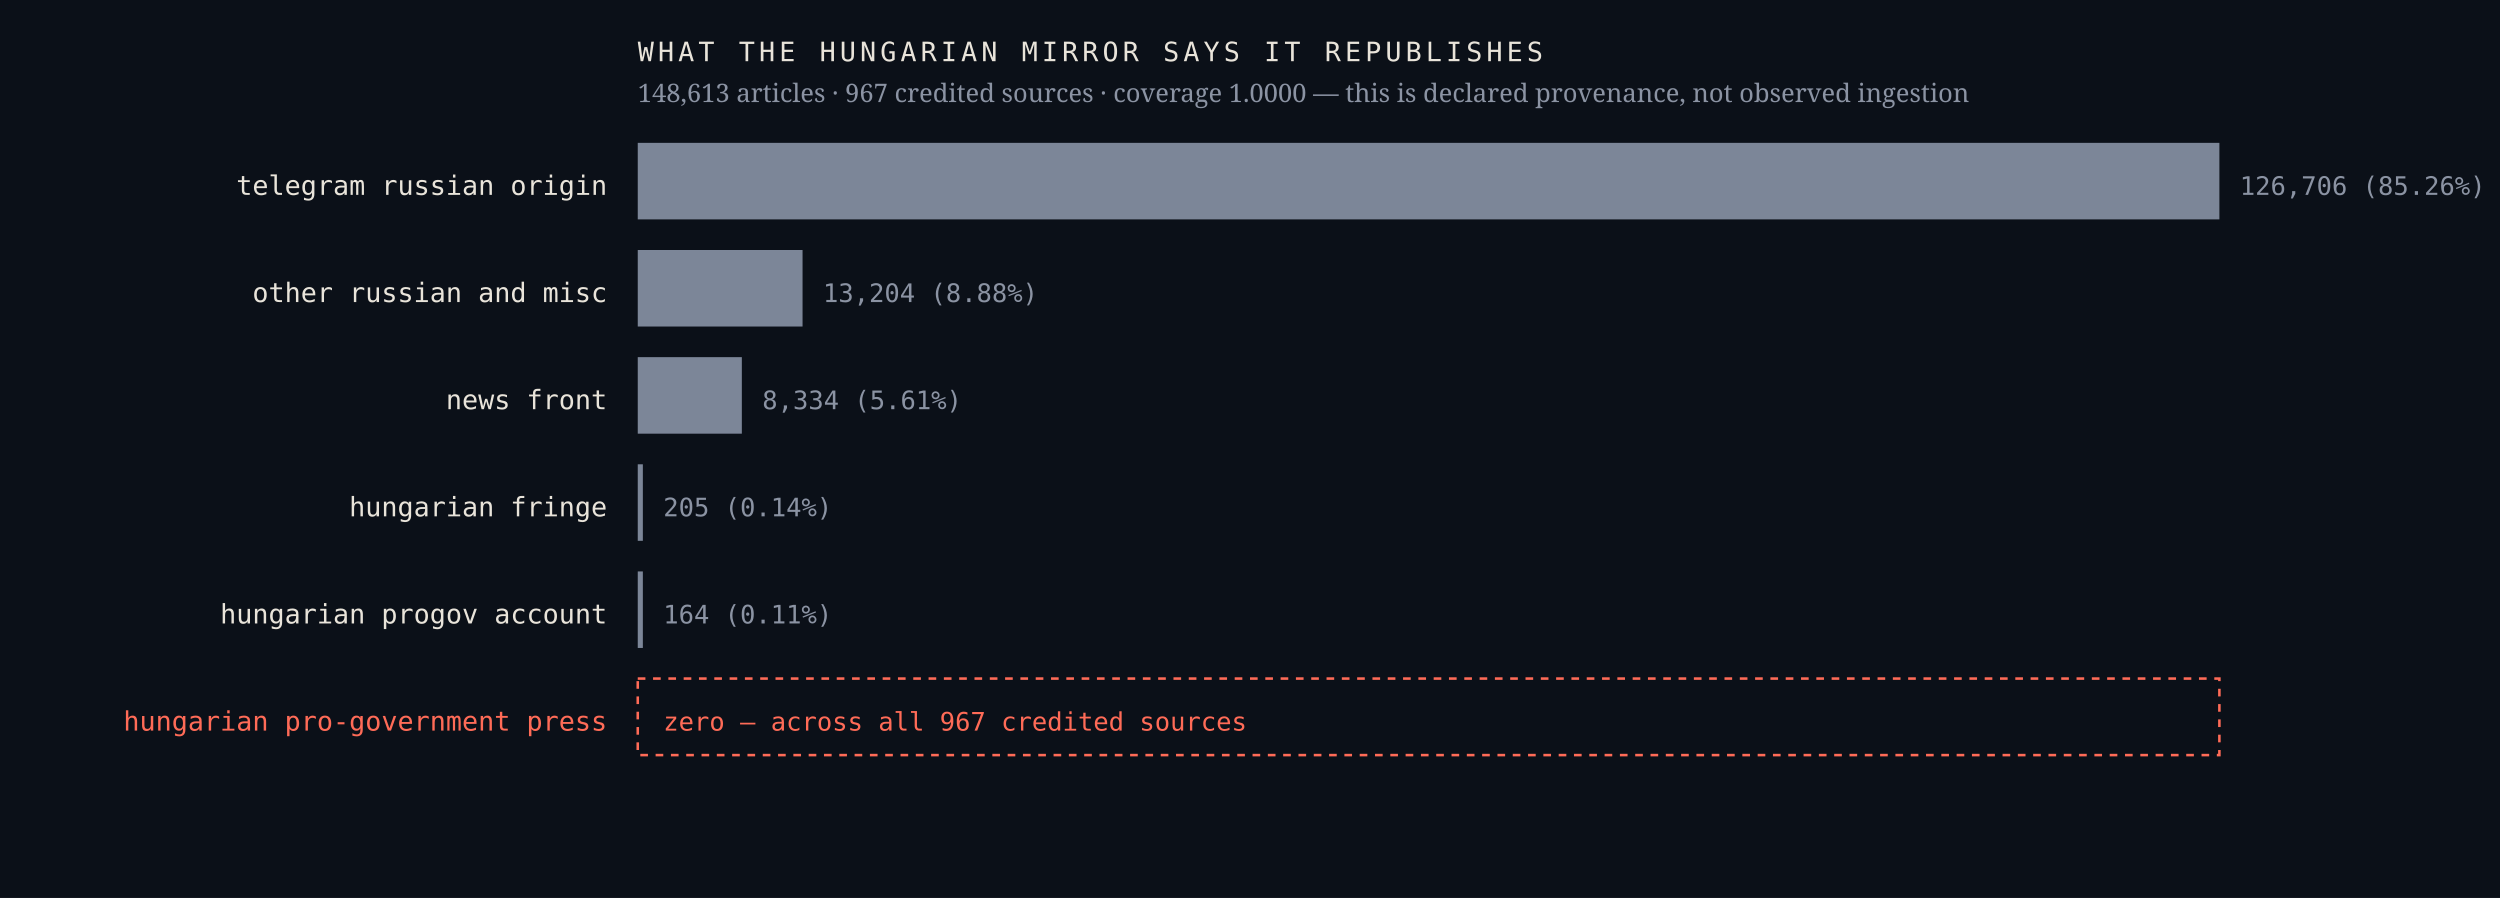
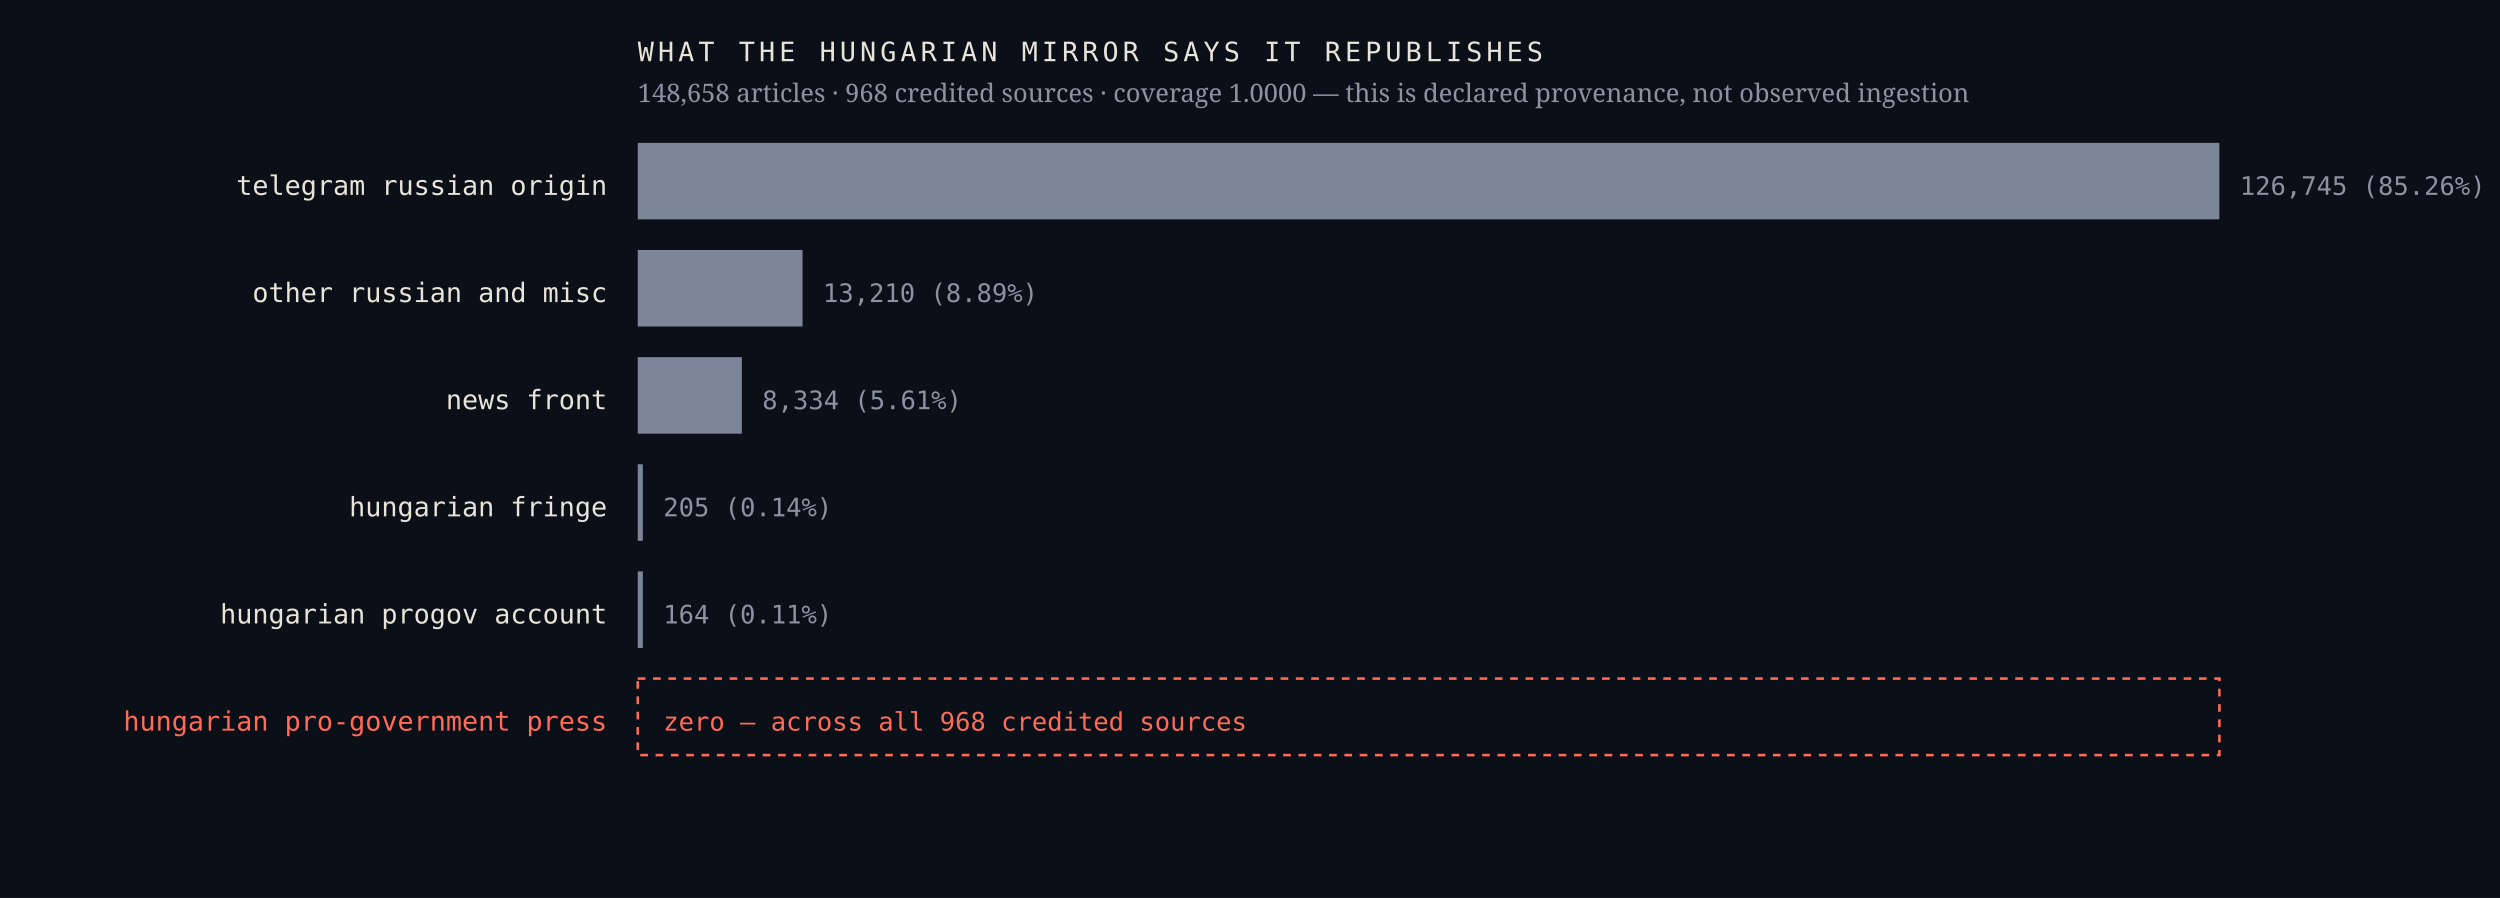
<svg xmlns="http://www.w3.org/2000/svg" viewBox="0 0 980 352" width="980" height="352" role="img" aria-label="Sources the Hungarian mirror credits, by article count, with an explicit zero row for the Hungarian pro-government press">
  <rect width="980" height="352" fill="#0b1018" />
  <text x="238.0" y="76.4" font-family="ui-monospace,'IBM Plex Mono',Menlo,monospace" font-size="10.5" font-weight="400" letter-spacing="0" fill="#e9e4da" text-anchor="end">telegram russian origin</text>
  <rect x="250" y="56" width="620.0" height="30" fill="#7c8698" />
-   <text x="878.0" y="76.4" font-family="ui-monospace,'IBM Plex Mono',Menlo,monospace" font-size="10" font-weight="400" letter-spacing="0" fill="#8b93a3" text-anchor="start">126,706  (85.26%)</text>
+   <text x="878.0" y="76.4" font-family="ui-monospace,'IBM Plex Mono',Menlo,monospace" font-size="10" font-weight="400" letter-spacing="0" fill="#8b93a3" text-anchor="start">126,745  (85.26%)</text>
  <text x="238.0" y="118.4" font-family="ui-monospace,'IBM Plex Mono',Menlo,monospace" font-size="10.5" font-weight="400" letter-spacing="0" fill="#e9e4da" text-anchor="end">other russian and misc</text>
  <rect x="250" y="98" width="64.6" height="30" fill="#7c8698" />
-   <text x="322.6" y="118.4" font-family="ui-monospace,'IBM Plex Mono',Menlo,monospace" font-size="10" font-weight="400" letter-spacing="0" fill="#8b93a3" text-anchor="start">13,204  (8.88%)</text>
+   <text x="322.6" y="118.4" font-family="ui-monospace,'IBM Plex Mono',Menlo,monospace" font-size="10" font-weight="400" letter-spacing="0" fill="#8b93a3" text-anchor="start">13,210  (8.89%)</text>
  <text x="238.0" y="160.4" font-family="ui-monospace,'IBM Plex Mono',Menlo,monospace" font-size="10.5" font-weight="400" letter-spacing="0" fill="#e9e4da" text-anchor="end">news front</text>
  <rect x="250" y="140" width="40.8" height="30" fill="#7c8698" />
  <text x="298.8" y="160.4" font-family="ui-monospace,'IBM Plex Mono',Menlo,monospace" font-size="10" font-weight="400" letter-spacing="0" fill="#8b93a3" text-anchor="start">8,334  (5.61%)</text>
  <text x="238.0" y="202.4" font-family="ui-monospace,'IBM Plex Mono',Menlo,monospace" font-size="10.5" font-weight="400" letter-spacing="0" fill="#e9e4da" text-anchor="end">hungarian fringe</text>
  <rect x="250" y="182" width="2.0" height="30" fill="#7c8698" />
  <text x="260.0" y="202.4" font-family="ui-monospace,'IBM Plex Mono',Menlo,monospace" font-size="10" font-weight="400" letter-spacing="0" fill="#8b93a3" text-anchor="start">205  (0.14%)</text>
  <text x="238.0" y="244.4" font-family="ui-monospace,'IBM Plex Mono',Menlo,monospace" font-size="10.5" font-weight="400" letter-spacing="0" fill="#e9e4da" text-anchor="end">hungarian progov account</text>
  <rect x="250" y="224" width="2.0" height="30" fill="#7c8698" />
  <text x="260.0" y="244.4" font-family="ui-monospace,'IBM Plex Mono',Menlo,monospace" font-size="10" font-weight="400" letter-spacing="0" fill="#8b93a3" text-anchor="start">164  (0.11%)</text>
  <text x="238.0" y="286.4" font-family="ui-monospace,'IBM Plex Mono',Menlo,monospace" font-size="10.5" font-weight="500" letter-spacing="0" fill="#ff6b57" text-anchor="end">hungarian pro-government press</text>
  <rect x="250" y="266" width="620" height="30" fill="none" stroke="#ff6b57" stroke-width="1" stroke-dasharray="3 3" />
-   <text x="260.0" y="286.4" font-family="ui-monospace,'IBM Plex Mono',Menlo,monospace" font-size="10" font-weight="500" letter-spacing="0" fill="#ff6b57" text-anchor="start">zero — across all 967 credited sources</text>
+   <text x="260.0" y="286.4" font-family="ui-monospace,'IBM Plex Mono',Menlo,monospace" font-size="10" font-weight="500" letter-spacing="0" fill="#ff6b57" text-anchor="start">zero — across all 968 credited sources</text>
  <text x="250.0" y="24.0" font-family="ui-monospace,'IBM Plex Mono',Menlo,monospace" font-size="10.5" font-weight="400" letter-spacing="1.6" fill="#e9e4da" text-anchor="start">WHAT THE HUNGARIAN MIRROR SAYS IT REPUBLISHES</text>
-   <text x="250.0" y="40.0" font-family="'Newsreader',Georgia,serif" font-size="10" font-weight="400" letter-spacing="0" fill="#8b93a3" text-anchor="start">148,613 articles · 967 credited sources · coverage 1.0000 — this is declared provenance, not observed ingestion</text>
+   <text x="250.0" y="40.0" font-family="'Newsreader',Georgia,serif" font-size="10" font-weight="400" letter-spacing="0" fill="#8b93a3" text-anchor="start">148,658 articles · 968 credited sources · coverage 1.0000 — this is declared provenance, not observed ingestion</text>
</svg>
